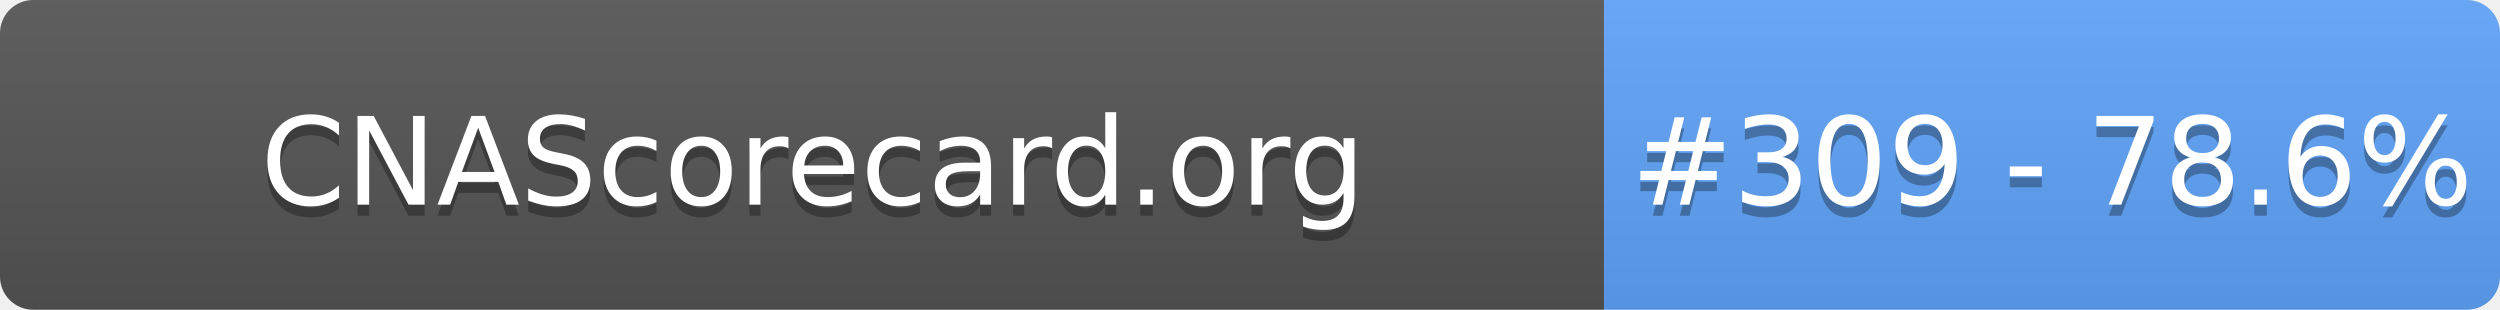
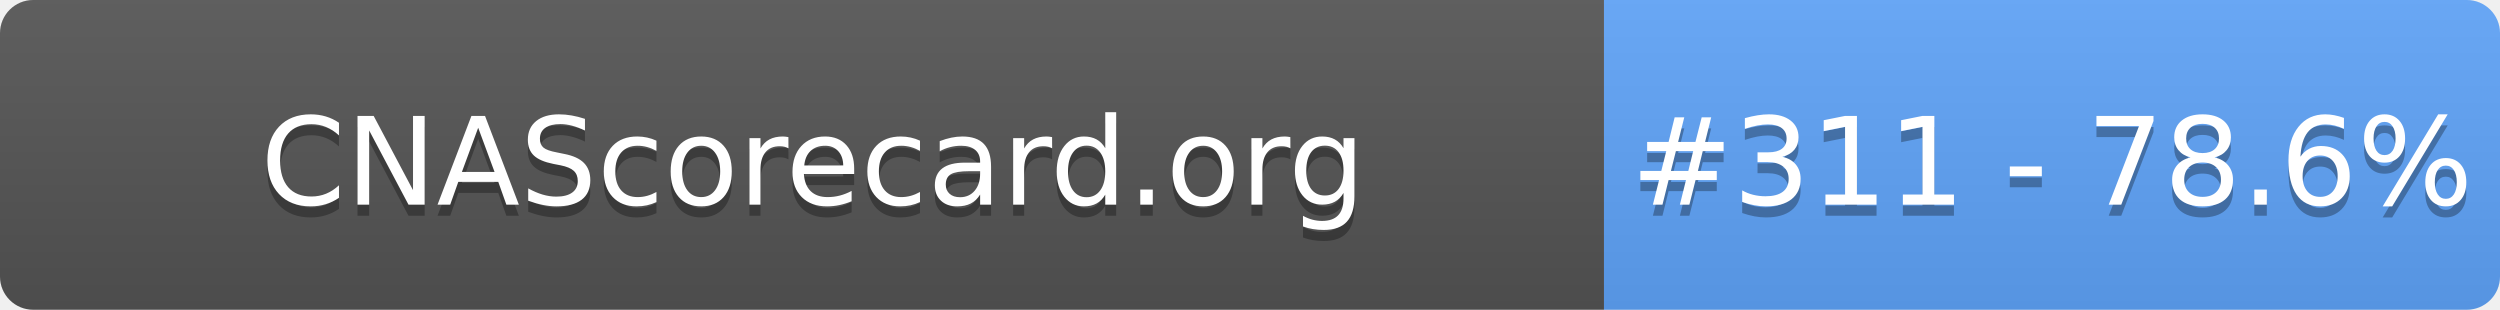
- <svg xmlns="http://www.w3.org/2000/svg" width="226" height="28" role="img" aria-label="CNAScorecard.org: #309 - 78.6%">
+ <svg xmlns="http://www.w3.org/2000/svg" width="226" height="28" role="img" aria-label="CNAScorecard.org: #311 - 78.6%">
  <linearGradient id="s" x2="0" y2="100%">
    <stop offset="0" stop-color="#bbb" stop-opacity=".1" />
    <stop offset="1" stop-opacity=".1" />
  </linearGradient>
  <clipPath id="r">
    <rect width="226" height="28" rx="3" fill="#fff" />
  </clipPath>
  <g clip-path="url(#r)">
    <rect width="145" height="28" fill="#555" />
    <rect x="145" width="81" height="28" fill="#60A5FA" />
    <rect width="226" height="28" fill="url(#s)" />
  </g>
  <g fill="#fff" text-anchor="middle" font-family="Verdana,Geneva,DejaVu Sans,sans-serif" text-rendering="geometricPrecision" font-size="110">
    <text aria-hidden="true" x="735" y="195" fill="#010101" fill-opacity=".3" transform="scale(.1)" textLength="1350">CNAScorecard.org</text>
    <text x="735" y="185" transform="scale(.1)" fill="#fff" textLength="1350">CNAScorecard.org</text>
-     <text aria-hidden="true" x="1855" y="195" fill="#010101" fill-opacity=".3" transform="scale(.1)" textLength="660">#309 - 78.6%</text>
-     <text x="1855" y="185" transform="scale(.1)" fill="#fff" textLength="660">#309 - 78.6%</text>
+     <text aria-hidden="true" x="1855" y="195" fill="#010101" fill-opacity=".3" transform="scale(.1)" textLength="660">#311 - 78.6%</text>
+     <text x="1855" y="185" transform="scale(.1)" fill="#fff" textLength="660">#311 - 78.6%</text>
  </g>
</svg>
